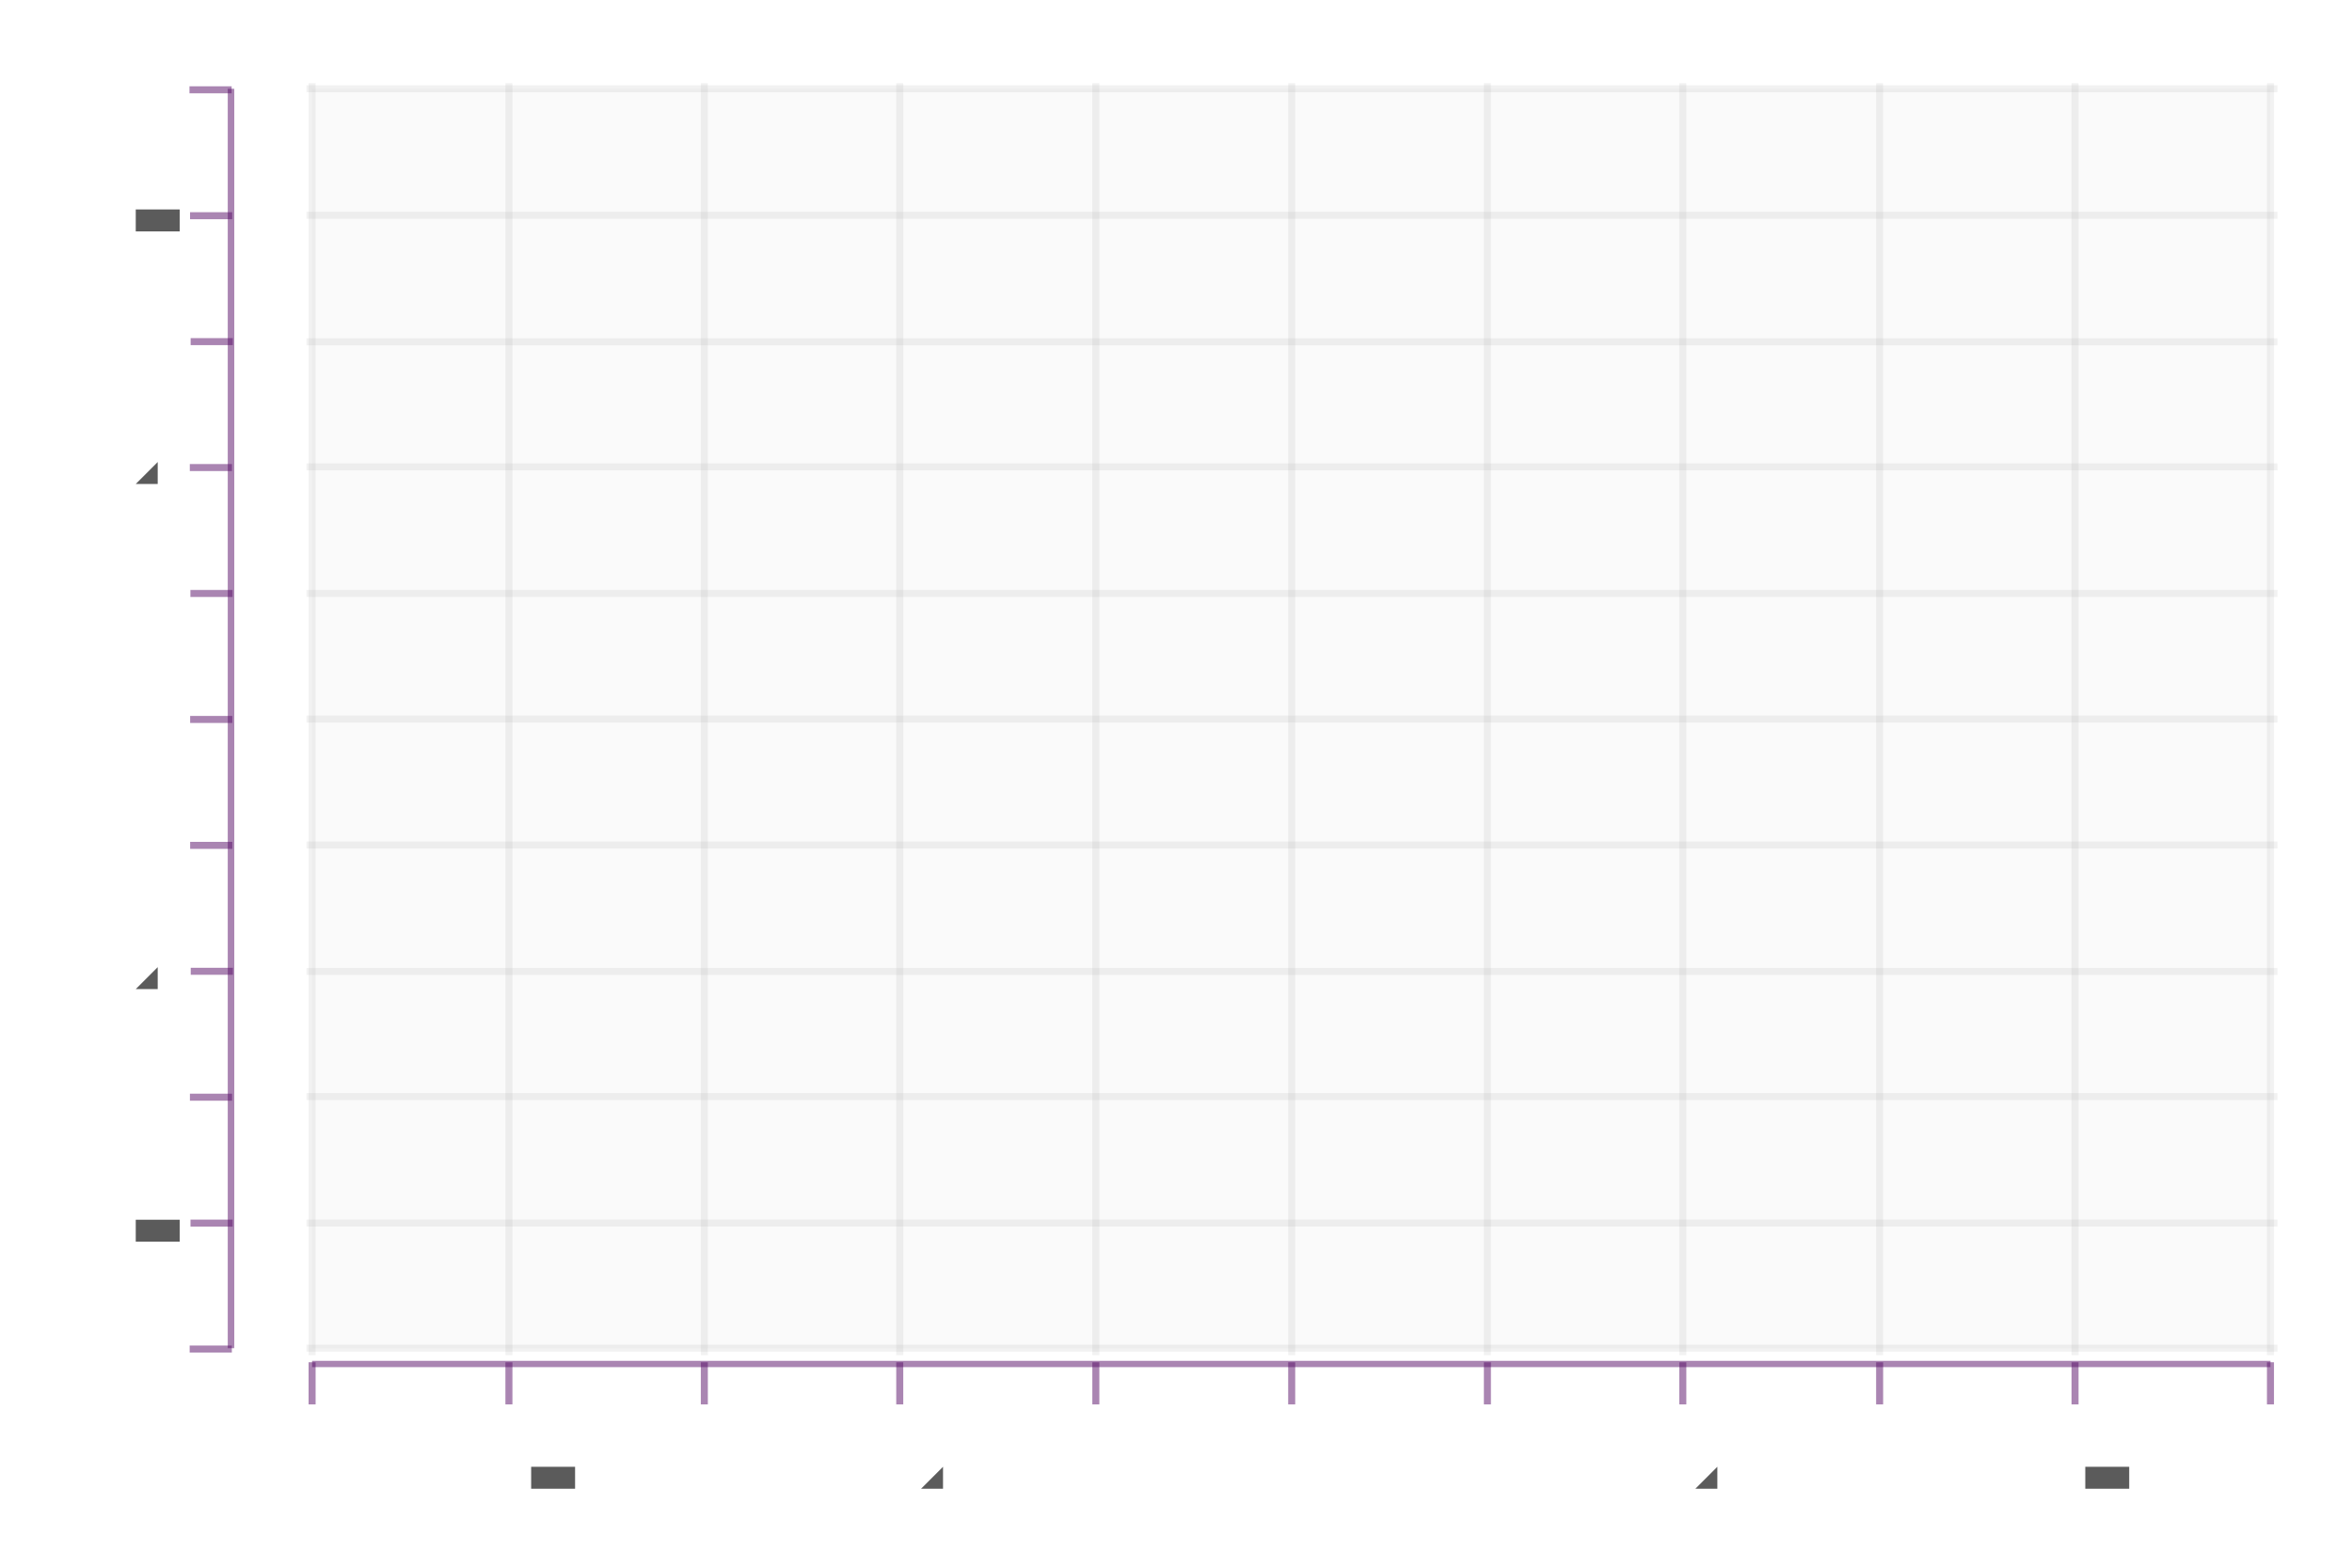
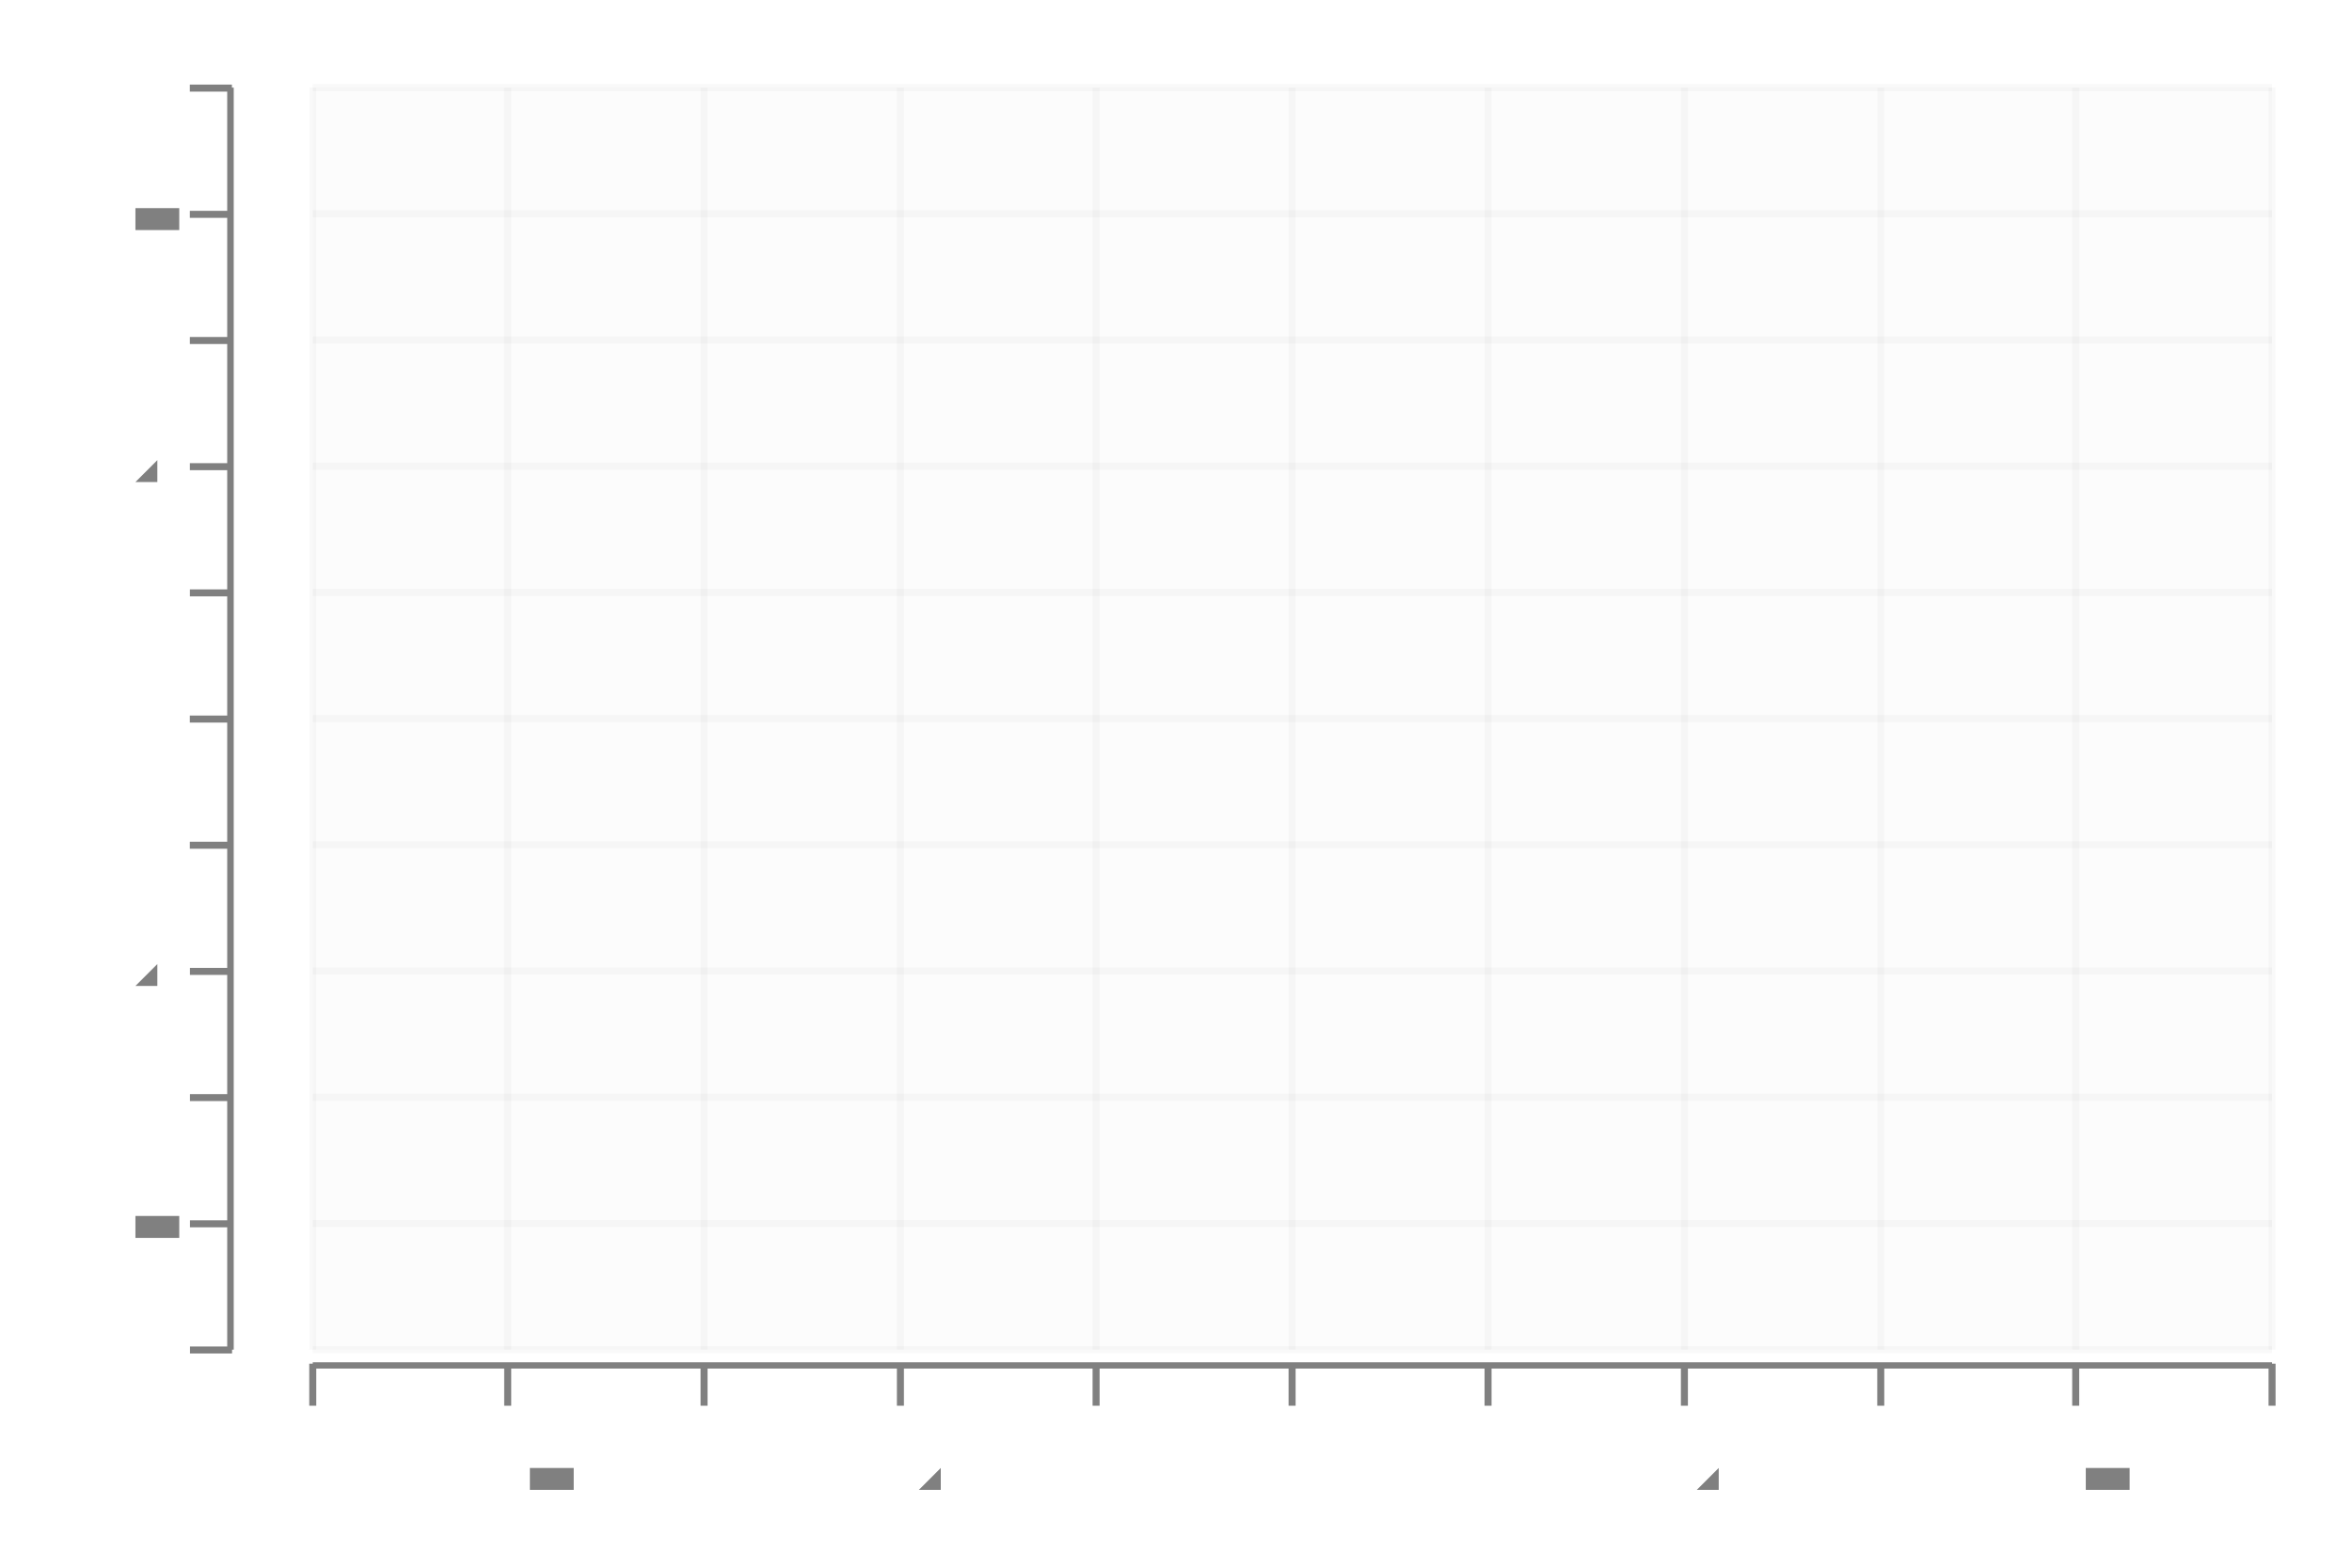
- <svg xmlns="http://www.w3.org/2000/svg" height="300.0" viewBox="-0.87 -0.549 1.673 1.095" width="450.0">
-   <g stroke-opacity="0.0" fill-opacity="0.1" stroke="#000000" stroke-width="0.0" fill="#cccccc">
-     <rect height="0.896" width="1.393" x="-0.648" y="-0.496" />
+ <svg xmlns="http://www.w3.org/2000/svg" height="300.0" viewBox="-0.87 -0.553 1.677 1.099" width="450.0">
+   <g stroke-opacity="0.0" fill-opacity="2.5e-2" stroke="#000000" stroke-width="0.0" fill="#808080">
+     <rect height="0.9" width="1.397" x="-0.647" y="-0.5" />
  </g>
-   <g stroke-opacity="0.1" stroke="#808080" stroke-width="5.0e-3" fill="none">
-     <polyline points="-0.652,0.4 0.75,0.4" />
+   <g stroke-opacity="5.0e-2" stroke="#808080" stroke-width="5.0e-3" fill="none">
+     <polyline points="-0.647,0.4 0.75,0.4" />
  </g>
-   <g stroke-opacity="0.1" stroke="#808080" stroke-width="5.0e-3" fill="none">
-     <polyline points="-0.652,0.311 0.75,0.311" />
+   <g stroke-opacity="5.0e-2" stroke="#808080" stroke-width="5.0e-3" fill="none">
+     <polyline points="-0.647,0.31 0.75,0.31" />
  </g>
-   <g stroke-opacity="0.1" stroke="#808080" stroke-width="5.0e-3" fill="none">
-     <polyline points="-0.652,0.221 0.75,0.221" />
+   <g stroke-opacity="5.0e-2" stroke="#808080" stroke-width="5.0e-3" fill="none">
+     <polyline points="-0.647,0.22 0.75,0.22" />
  </g>
-   <g stroke-opacity="0.1" stroke="#808080" stroke-width="5.0e-3" fill="none">
-     <polyline points="-0.652,0.132 0.75,0.132" />
+   <g stroke-opacity="5.0e-2" stroke="#808080" stroke-width="5.0e-3" fill="none">
+     <polyline points="-0.647,0.13 0.75,0.13" />
  </g>
-   <g stroke-opacity="0.1" stroke="#808080" stroke-width="5.0e-3" fill="none">
-     <polyline points="-0.652,4.199328107502798e-2 0.75,4.199328107502798e-2" />
+   <g stroke-opacity="5.0e-2" stroke="#808080" stroke-width="5.0e-3" fill="none">
+     <polyline points="-0.647,3.9932508436445524e-2 0.75,3.9932508436445524e-2" />
  </g>
-   <g stroke-opacity="0.1" stroke="#808080" stroke-width="5.0e-3" fill="none">
-     <polyline points="-0.652,-4.759238521836506e-2 0.75,-4.759238521836506e-2" />
+   <g stroke-opacity="5.0e-2" stroke="#808080" stroke-width="5.0e-3" fill="none">
+     <polyline points="-0.647,-5.005624296962874e-2 0.75,-5.005624296962874e-2" />
  </g>
-   <g stroke-opacity="0.1" stroke="#808080" stroke-width="5.0e-3" fill="none">
-     <polyline points="-0.652,-0.137 0.75,-0.137" />
+   <g stroke-opacity="5.0e-2" stroke="#808080" stroke-width="5.0e-3" fill="none">
+     <polyline points="-0.647,-0.14 0.75,-0.14" />
  </g>
-   <g stroke-opacity="0.1" stroke="#808080" stroke-width="5.0e-3" fill="none">
-     <polyline points="-0.652,-0.227 0.75,-0.227" />
+   <g stroke-opacity="5.0e-2" stroke="#808080" stroke-width="5.0e-3" fill="none">
+     <polyline points="-0.647,-0.23 0.75,-0.23" />
  </g>
-   <g stroke-opacity="0.1" stroke="#808080" stroke-width="5.0e-3" fill="none">
-     <polyline points="-0.652,-0.316 0.75,-0.316" />
+   <g stroke-opacity="5.0e-2" stroke="#808080" stroke-width="5.0e-3" fill="none">
+     <polyline points="-0.647,-0.32 0.75,-0.32" />
  </g>
-   <g stroke-opacity="0.1" stroke="#808080" stroke-width="5.0e-3" fill="none">
-     <polyline points="-0.652,-0.406 0.75,-0.406" />
+   <g stroke-opacity="5.0e-2" stroke="#808080" stroke-width="5.0e-3" fill="none">
+     <polyline points="-0.647,-0.41 0.75,-0.41" />
  </g>
-   <g stroke-opacity="0.1" stroke="#808080" stroke-width="5.0e-3" fill="none">
-     <polyline points="-0.652,-0.496 0.75,-0.496" />
+   <g stroke-opacity="5.0e-2" stroke="#808080" stroke-width="5.0e-3" fill="none">
+     <polyline points="-0.647,-0.5 0.75,-0.5" />
  </g>
-   <g fill-opacity="0.8" font-size="5.0e-2" stroke="none" stroke-width="0.0" fill="#333333" text-anchor="end">
+   <g fill-opacity="1.0" font-size="5.0e-2" stroke="none" stroke-width="0.0" fill="#808080" text-anchor="end">
    <text x="-0.75" y="0.413">-0.5</text>
  </g>
-   <g fill-opacity="0.8" font-size="5.0e-2" stroke="none" stroke-width="0.0" fill="#333333" text-anchor="end">
-     <text x="-0.75" y="0.324">-0.4</text>
+   <g fill-opacity="1.0" font-size="5.0e-2" stroke="none" stroke-width="0.0" fill="#808080" text-anchor="end">
+     <text x="-0.75" y="0.323">-0.4</text>
  </g>
-   <g fill-opacity="0.8" font-size="5.0e-2" stroke="none" stroke-width="0.0" fill="#333333" text-anchor="end">
-     <text x="-0.75" y="0.234">-0.3</text>
+   <g fill-opacity="1.0" font-size="5.0e-2" stroke="none" stroke-width="0.0" fill="#808080" text-anchor="end">
+     <text x="-0.75" y="0.233">-0.3</text>
  </g>
-   <g fill-opacity="0.8" font-size="5.0e-2" stroke="none" stroke-width="0.0" fill="#333333" text-anchor="end">
-     <text x="-0.75" y="0.145">-0.2</text>
+   <g fill-opacity="1.0" font-size="5.0e-2" stroke="none" stroke-width="0.0" fill="#808080" text-anchor="end">
+     <text x="-0.75" y="0.143">-0.2</text>
  </g>
-   <g fill-opacity="0.8" font-size="5.0e-2" stroke="none" stroke-width="0.0" fill="#333333" text-anchor="end">
-     <text x="-0.75" y="5.498320268757001e-2">-0.1</text>
+   <g fill-opacity="1.0" font-size="5.0e-2" stroke="none" stroke-width="0.0" fill="#808080" text-anchor="end">
+     <text x="-0.75" y="5.298087739032631e-2">-0.1</text>
  </g>
-   <g fill-opacity="0.8" font-size="5.0e-2" stroke="none" stroke-width="0.0" fill="#333333" text-anchor="end">
-     <text x="-0.75" y="-3.4602463605823086e-2">0.0</text>
+   <g fill-opacity="1.0" font-size="5.0e-2" stroke="none" stroke-width="0.0" fill="#808080" text-anchor="end">
+     <text x="-0.75" y="-3.700787401574801e-2">0.0</text>
  </g>
-   <g fill-opacity="0.8" font-size="5.0e-2" stroke="none" stroke-width="0.0" fill="#333333" text-anchor="end">
-     <text x="-0.75" y="-0.124">0.1</text>
+   <g fill-opacity="1.0" font-size="5.0e-2" stroke="none" stroke-width="0.0" fill="#808080" text-anchor="end">
+     <text x="-0.75" y="-0.127">0.1</text>
  </g>
-   <g fill-opacity="0.8" font-size="5.0e-2" stroke="none" stroke-width="0.0" fill="#333333" text-anchor="end">
-     <text x="-0.75" y="-0.214">0.2</text>
+   <g fill-opacity="1.0" font-size="5.0e-2" stroke="none" stroke-width="0.0" fill="#808080" text-anchor="end">
+     <text x="-0.75" y="-0.217">0.2</text>
  </g>
-   <g fill-opacity="0.8" font-size="5.0e-2" stroke="none" stroke-width="0.0" fill="#333333" text-anchor="end">
-     <text x="-0.75" y="-0.303">0.3</text>
+   <g fill-opacity="1.0" font-size="5.0e-2" stroke="none" stroke-width="0.0" fill="#808080" text-anchor="end">
+     <text x="-0.75" y="-0.307">0.3</text>
  </g>
-   <g fill-opacity="0.8" font-size="5.0e-2" stroke="none" stroke-width="0.0" fill="#333333" text-anchor="end">
-     <text x="-0.75" y="-0.393">0.4</text>
+   <g fill-opacity="1.0" font-size="5.0e-2" stroke="none" stroke-width="0.0" fill="#808080" text-anchor="end">
+     <text x="-0.75" y="-0.397">0.4</text>
  </g>
-   <g fill-opacity="0.8" font-size="5.0e-2" stroke="none" stroke-width="0.0" fill="#333333" text-anchor="end">
-     <text x="-0.75" y="-0.483">0.5</text>
+   <g fill-opacity="1.0" font-size="5.0e-2" stroke="none" stroke-width="0.0" fill="#808080" text-anchor="end">
+     <text x="-0.75" y="-0.487">0.5</text>
  </g>
-   <g stroke-opacity="0.5" fill-opacity="0.5" stroke="#570d66" stroke-width="5.0e-3" fill="#570d66">
-     <g transform="rotate(-90.0, -0.719746, 0.4003359)">
+   <g stroke-opacity="1.0" fill-opacity="1.0" stroke="#808080" stroke-width="5.0e-3" fill="#808080">
+     <g transform="rotate(-90.0, -0.719652, 0.3998875)">
      <polyline points="-0.72,0.415 -0.72,0.385" />
    </g>
-     <g transform="rotate(-90.0, -0.719746, 0.3107503)">
-       <polyline points="-0.72,0.326 -0.72,0.296" />
+     <g transform="rotate(-90.0, -0.719652, 0.3098988)">
+       <polyline points="-0.72,0.325 -0.72,0.295" />
    </g>
-     <g transform="rotate(-90.0, -0.719746, 0.2211646)">
-       <polyline points="-0.72,0.236 -0.72,0.206" />
+     <g transform="rotate(-90.0, -0.719652, 0.21991)">
+       <polyline points="-0.72,0.235 -0.72,0.205" />
    </g>
-     <g transform="rotate(-90.0, -0.719746, 0.1315789)">
-       <polyline points="-0.72,0.147 -0.72,0.117" />
+     <g transform="rotate(-90.0, -0.719652, 0.1299213)">
+       <polyline points="-0.72,0.145 -0.72,0.115" />
    </g>
-     <g transform="rotate(-90.0, -0.719746, 4.199328107502798e-2)">
-       <polyline points="-0.72,5.699328107502798e-2 -0.72,2.6993281075027978e-2" />
+     <g transform="rotate(-90.0, -0.719652, 3.9932508436445524e-2)">
+       <polyline points="-0.72,5.4932508436445524e-2 -0.72,2.4932508436445525e-2" />
    </g>
-     <g transform="rotate(-90.0, -0.719746, -4.759238521836506e-2)">
-       <polyline points="-0.72,-3.2592385218365064e-2 -0.72,-6.259238521836506e-2" />
+     <g transform="rotate(-90.0, -0.719652, -5.005624296962874e-2)">
+       <polyline points="-0.72,-3.505624296962874e-2 -0.72,-6.505624296962874e-2" />
    </g>
-     <g transform="rotate(-90.0, -0.719746, -0.1371781)">
-       <polyline points="-0.72,-0.122 -0.72,-0.152" />
+     <g transform="rotate(-90.0, -0.719652, -0.140045)">
+       <polyline points="-0.72,-0.125 -0.72,-0.155" />
    </g>
-     <g transform="rotate(-90.0, -0.719746, -0.2267637)">
-       <polyline points="-0.72,-0.212 -0.72,-0.242" />
+     <g transform="rotate(-90.0, -0.719652, -0.2300337)">
+       <polyline points="-0.72,-0.215 -0.72,-0.245" />
    </g>
-     <g transform="rotate(-90.0, -0.719746, -0.3163494)">
-       <polyline points="-0.72,-0.301 -0.72,-0.331" />
+     <g transform="rotate(-90.0, -0.719652, -0.3200225)">
+       <polyline points="-0.72,-0.305 -0.72,-0.335" />
    </g>
-     <g transform="rotate(-90.0, -0.719746, -0.4059351)">
-       <polyline points="-0.72,-0.391 -0.72,-0.421" />
+     <g transform="rotate(-90.0, -0.719652, -0.4100112)">
+       <polyline points="-0.72,-0.395 -0.72,-0.425" />
    </g>
-     <g transform="rotate(-90.0, -0.719746, -0.4955207)">
-       <polyline points="-0.72,-0.481 -0.72,-0.511" />
+     <g transform="rotate(-90.0, -0.719652, -0.5)">
+       <polyline points="-0.72,-0.485 -0.72,-0.515" />
    </g>
  </g>
-   <g stroke-opacity="0.5" fill-opacity="0.5" stroke="#570d66" stroke-width="0.0" fill="#570d66">
-     <rect height="0.896" width="4.6437471944027475e-3" x="-0.708" y="-0.496" />
+   <g stroke-opacity="1.0" fill-opacity="1.0" stroke="#808080" stroke-width="0.0" fill="#808080">
+     <rect height="0.9" width="4.65816809775943e-3" x="-0.708" y="-0.5" />
  </g>
-   <g stroke-opacity="0.1" stroke="#808080" stroke-width="5.0e-3" fill="none">
-     <polyline points="-0.648,0.405 -0.648,-0.5" />
+   <g stroke-opacity="5.0e-2" stroke="#808080" stroke-width="5.0e-3" fill="none">
+     <polyline points="-0.647,0.4 -0.647,-0.5" />
  </g>
-   <g stroke-opacity="0.1" stroke="#808080" stroke-width="5.0e-3" fill="none">
-     <polyline points="-0.508,0.405 -0.508,-0.5" />
+   <g stroke-opacity="5.0e-2" stroke="#808080" stroke-width="5.0e-3" fill="none">
+     <polyline points="-0.508,0.4 -0.508,-0.5" />
  </g>
-   <g stroke-opacity="0.1" stroke="#808080" stroke-width="5.0e-3" fill="none">
-     <polyline points="-0.369,0.405 -0.369,-0.5" />
+   <g stroke-opacity="5.0e-2" stroke="#808080" stroke-width="5.0e-3" fill="none">
+     <polyline points="-0.368,0.4 -0.368,-0.5" />
  </g>
-   <g stroke-opacity="0.1" stroke="#808080" stroke-width="5.0e-3" fill="none">
-     <polyline points="-0.23,0.405 -0.23,-0.5" />
+   <g stroke-opacity="5.0e-2" stroke="#808080" stroke-width="5.0e-3" fill="none">
+     <polyline points="-0.228,0.4 -0.228,-0.5" />
  </g>
-   <g stroke-opacity="0.1" stroke="#808080" stroke-width="5.0e-3" fill="none">
-     <polyline points="-9.051824218689519e-2,0.405 -9.051824218689519e-2,-0.5" />
+   <g stroke-opacity="5.0e-2" stroke="#808080" stroke-width="5.0e-3" fill="none">
+     <polyline points="-8.84702575966958e-2,0.4 -8.84702575966958e-2,-0.5" />
  </g>
-   <g stroke-opacity="0.1" stroke="#808080" stroke-width="5.0e-3" fill="none">
-     <polyline points="4.87941736451869e-2,0.405 4.87941736451869e-2,-0.5" />
+   <g stroke-opacity="5.0e-2" stroke="#808080" stroke-width="5.0e-3" fill="none">
+     <polyline points="5.127478533608665e-2,0.4 5.127478533608665e-2,-0.5" />
  </g>
-   <g stroke-opacity="0.1" stroke="#808080" stroke-width="5.0e-3" fill="none">
-     <polyline points="0.188,0.405 0.188,-0.5" />
+   <g stroke-opacity="5.0e-2" stroke="#808080" stroke-width="5.0e-3" fill="none">
+     <polyline points="0.191,0.4 0.191,-0.5" />
  </g>
-   <g stroke-opacity="0.1" stroke="#808080" stroke-width="5.0e-3" fill="none">
-     <polyline points="0.327,0.405 0.327,-0.5" />
+   <g stroke-opacity="5.0e-2" stroke="#808080" stroke-width="5.0e-3" fill="none">
+     <polyline points="0.331,0.4 0.331,-0.5" />
  </g>
-   <g stroke-opacity="0.1" stroke="#808080" stroke-width="5.0e-3" fill="none">
-     <polyline points="0.467,0.405 0.467,-0.5" />
+   <g stroke-opacity="5.0e-2" stroke="#808080" stroke-width="5.0e-3" fill="none">
+     <polyline points="0.471,0.4 0.471,-0.5" />
  </g>
-   <g stroke-opacity="0.1" stroke="#808080" stroke-width="5.0e-3" fill="none">
-     <polyline points="0.606,0.405 0.606,-0.5" />
+   <g stroke-opacity="5.0e-2" stroke="#808080" stroke-width="5.0e-3" fill="none">
+     <polyline points="0.61,0.4 0.61,-0.5" />
  </g>
-   <g stroke-opacity="0.1" stroke="#808080" stroke-width="5.0e-3" fill="none">
-     <polyline points="0.745,0.405 0.745,-0.5" />
+   <g stroke-opacity="5.0e-2" stroke="#808080" stroke-width="5.0e-3" fill="none">
+     <polyline points="0.75,0.4 0.75,-0.5" />
  </g>
-   <g fill-opacity="0.8" font-size="5.0e-2" stroke="none" stroke-width="0.0" fill="#333333" text-anchor="middle">
-     <text x="-0.648" y="0.5">-0.5</text>
+   <g fill-opacity="1.0" font-size="5.0e-2" stroke="none" stroke-width="0.0" fill="#808080" text-anchor="middle">
+     <text x="-0.647" y="0.5">-0.5</text>
  </g>
-   <g fill-opacity="0.8" font-size="5.0e-2" stroke="none" stroke-width="0.0" fill="#333333" text-anchor="middle">
+   <g fill-opacity="1.0" font-size="5.0e-2" stroke="none" stroke-width="0.0" fill="#808080" text-anchor="middle">
    <text x="-0.508" y="0.5">-0.4</text>
  </g>
-   <g fill-opacity="0.8" font-size="5.0e-2" stroke="none" stroke-width="0.0" fill="#333333" text-anchor="middle">
-     <text x="-0.369" y="0.5">-0.3</text>
+   <g fill-opacity="1.0" font-size="5.0e-2" stroke="none" stroke-width="0.0" fill="#808080" text-anchor="middle">
+     <text x="-0.368" y="0.5">-0.3</text>
  </g>
-   <g fill-opacity="0.8" font-size="5.0e-2" stroke="none" stroke-width="0.0" fill="#333333" text-anchor="middle">
-     <text x="-0.23" y="0.5">-0.2</text>
+   <g fill-opacity="1.0" font-size="5.0e-2" stroke="none" stroke-width="0.0" fill="#808080" text-anchor="middle">
+     <text x="-0.228" y="0.5">-0.2</text>
  </g>
-   <g fill-opacity="0.8" font-size="5.0e-2" stroke="none" stroke-width="0.0" fill="#333333" text-anchor="middle">
-     <text x="-9.051824218689519e-2" y="0.5">-0.1</text>
+   <g fill-opacity="1.0" font-size="5.0e-2" stroke="none" stroke-width="0.0" fill="#808080" text-anchor="middle">
+     <text x="-8.84702575966958e-2" y="0.5">-0.1</text>
  </g>
-   <g fill-opacity="0.8" font-size="5.0e-2" stroke="none" stroke-width="0.0" fill="#333333" text-anchor="middle">
-     <text x="4.87941736451869e-2" y="0.5">0.0</text>
+   <g fill-opacity="1.0" font-size="5.0e-2" stroke="none" stroke-width="0.0" fill="#808080" text-anchor="middle">
+     <text x="5.127478533608665e-2" y="0.5">0.0</text>
  </g>
-   <g fill-opacity="0.8" font-size="5.0e-2" stroke="none" stroke-width="0.0" fill="#333333" text-anchor="middle">
-     <text x="0.188" y="0.5">0.1</text>
+   <g fill-opacity="1.0" font-size="5.0e-2" stroke="none" stroke-width="0.0" fill="#808080" text-anchor="middle">
+     <text x="0.191" y="0.5">0.1</text>
  </g>
-   <g fill-opacity="0.8" font-size="5.0e-2" stroke="none" stroke-width="0.0" fill="#333333" text-anchor="middle">
-     <text x="0.327" y="0.5">0.2</text>
+   <g fill-opacity="1.0" font-size="5.0e-2" stroke="none" stroke-width="0.0" fill="#808080" text-anchor="middle">
+     <text x="0.331" y="0.5">0.2</text>
  </g>
-   <g fill-opacity="0.8" font-size="5.0e-2" stroke="none" stroke-width="0.0" fill="#333333" text-anchor="middle">
-     <text x="0.467" y="0.5">0.3</text>
+   <g fill-opacity="1.0" font-size="5.0e-2" stroke="none" stroke-width="0.0" fill="#808080" text-anchor="middle">
+     <text x="0.471" y="0.5">0.3</text>
  </g>
-   <g fill-opacity="0.8" font-size="5.0e-2" stroke="none" stroke-width="0.0" fill="#333333" text-anchor="middle">
-     <text x="0.606" y="0.5">0.4</text>
+   <g fill-opacity="1.0" font-size="5.0e-2" stroke="none" stroke-width="0.0" fill="#808080" text-anchor="middle">
+     <text x="0.61" y="0.5">0.4</text>
  </g>
-   <g fill-opacity="0.8" font-size="5.0e-2" stroke="none" stroke-width="0.0" fill="#333333" text-anchor="middle">
-     <text x="0.745" y="0.5">0.5</text>
+   <g fill-opacity="1.0" font-size="5.0e-2" stroke="none" stroke-width="0.0" fill="#808080" text-anchor="middle">
+     <text x="0.75" y="0.5">0.5</text>
  </g>
-   <g stroke-opacity="0.5" fill-opacity="0.5" stroke="#570d66" stroke-width="5.0e-3" fill="#570d66">
-     <polyline points="-0.648,0.44 -0.648,0.41" />
+   <g stroke-opacity="1.0" fill-opacity="1.0" stroke="#808080" stroke-width="5.0e-3" fill="#808080">
+     <polyline points="-0.647,0.44 -0.647,0.41" />
    <polyline points="-0.508,0.44 -0.508,0.41" />
-     <polyline points="-0.369,0.44 -0.369,0.41" />
-     <polyline points="-0.23,0.44 -0.23,0.41" />
-     <polyline points="-9.051824218689519e-2,0.44 -9.051824218689519e-2,0.41" />
-     <polyline points="4.87941736451869e-2,0.44 4.87941736451869e-2,0.41" />
-     <polyline points="0.188,0.44 0.188,0.41" />
-     <polyline points="0.327,0.44 0.327,0.41" />
-     <polyline points="0.467,0.44 0.467,0.41" />
-     <polyline points="0.606,0.44 0.606,0.41" />
-     <polyline points="0.745,0.44 0.745,0.41" />
+     <polyline points="-0.368,0.44 -0.368,0.41" />
+     <polyline points="-0.228,0.44 -0.228,0.41" />
+     <polyline points="-8.84702575966958e-2,0.44 -8.84702575966958e-2,0.41" />
+     <polyline points="5.127478533608665e-2,0.44 5.127478533608665e-2,0.41" />
+     <polyline points="0.191,0.44 0.191,0.41" />
+     <polyline points="0.331,0.44 0.331,0.41" />
+     <polyline points="0.471,0.44 0.471,0.41" />
+     <polyline points="0.61,0.44 0.61,0.41" />
+     <polyline points="0.75,0.44 0.75,0.41" />
  </g>
-   <g stroke-opacity="0.5" fill-opacity="0.5" stroke="#570d66" stroke-width="0.0" fill="#570d66">
-     <rect height="4.47928331466968e-3" width="1.393" x="-0.648" y="0.409" />
+   <g stroke-opacity="1.0" fill-opacity="1.0" stroke="#808080" stroke-width="0.0" fill="#808080">
+     <rect height="4.499437570303688e-3" width="1.397" x="-0.647" y="0.409" />
  </g>
</svg>
